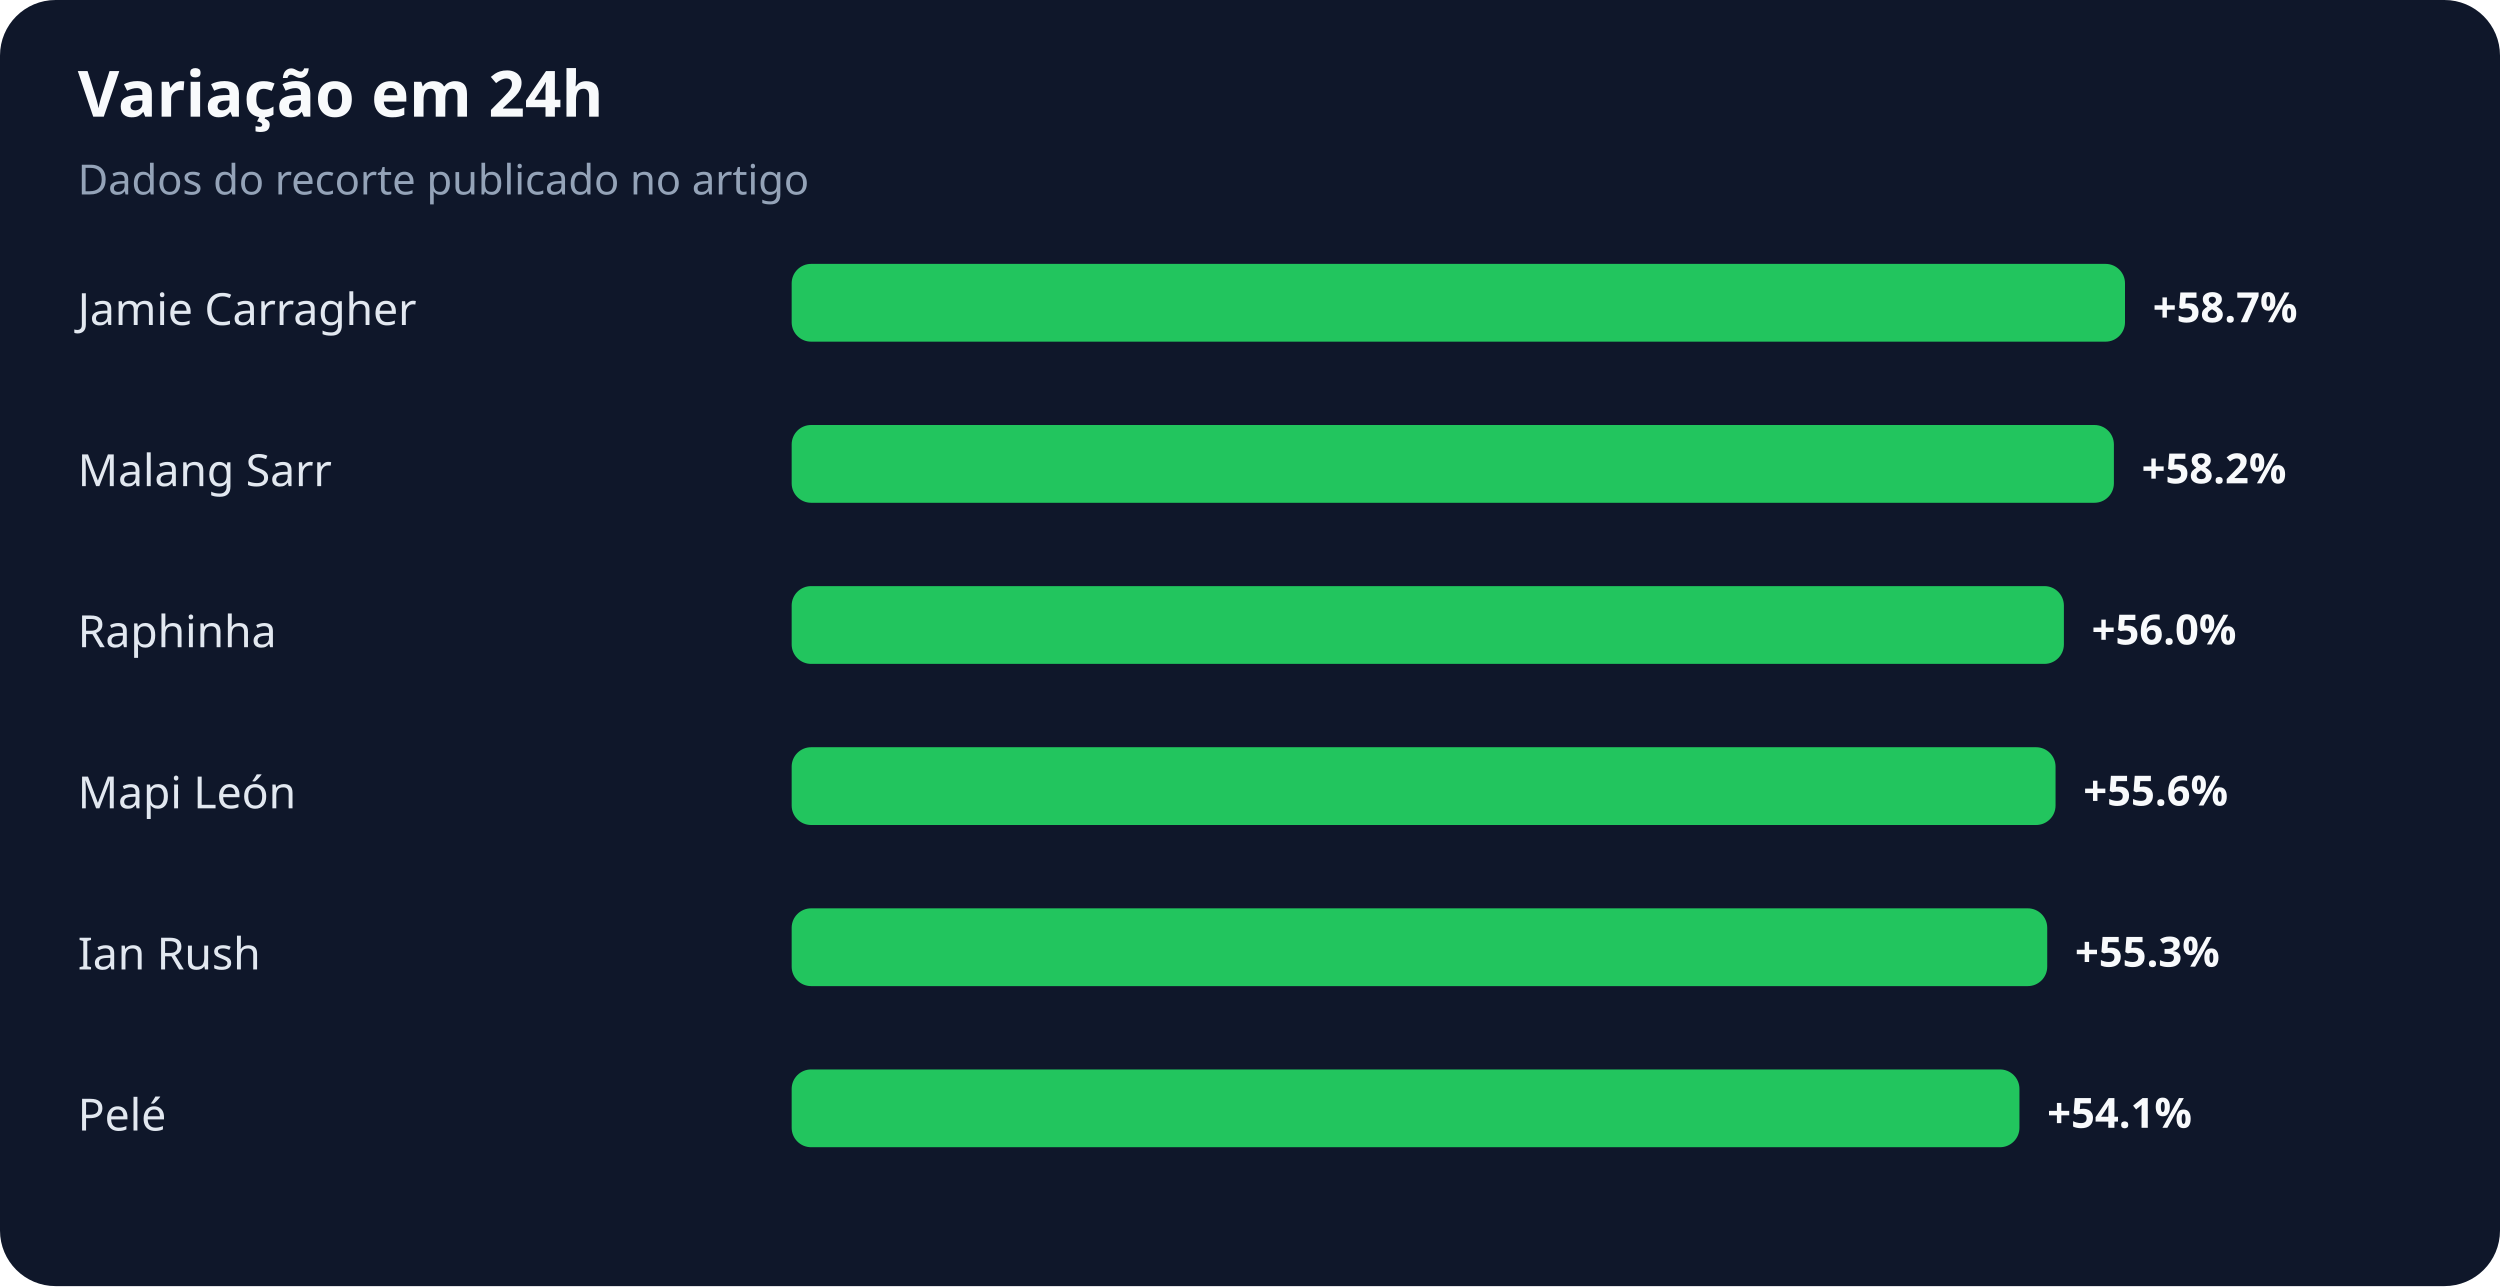
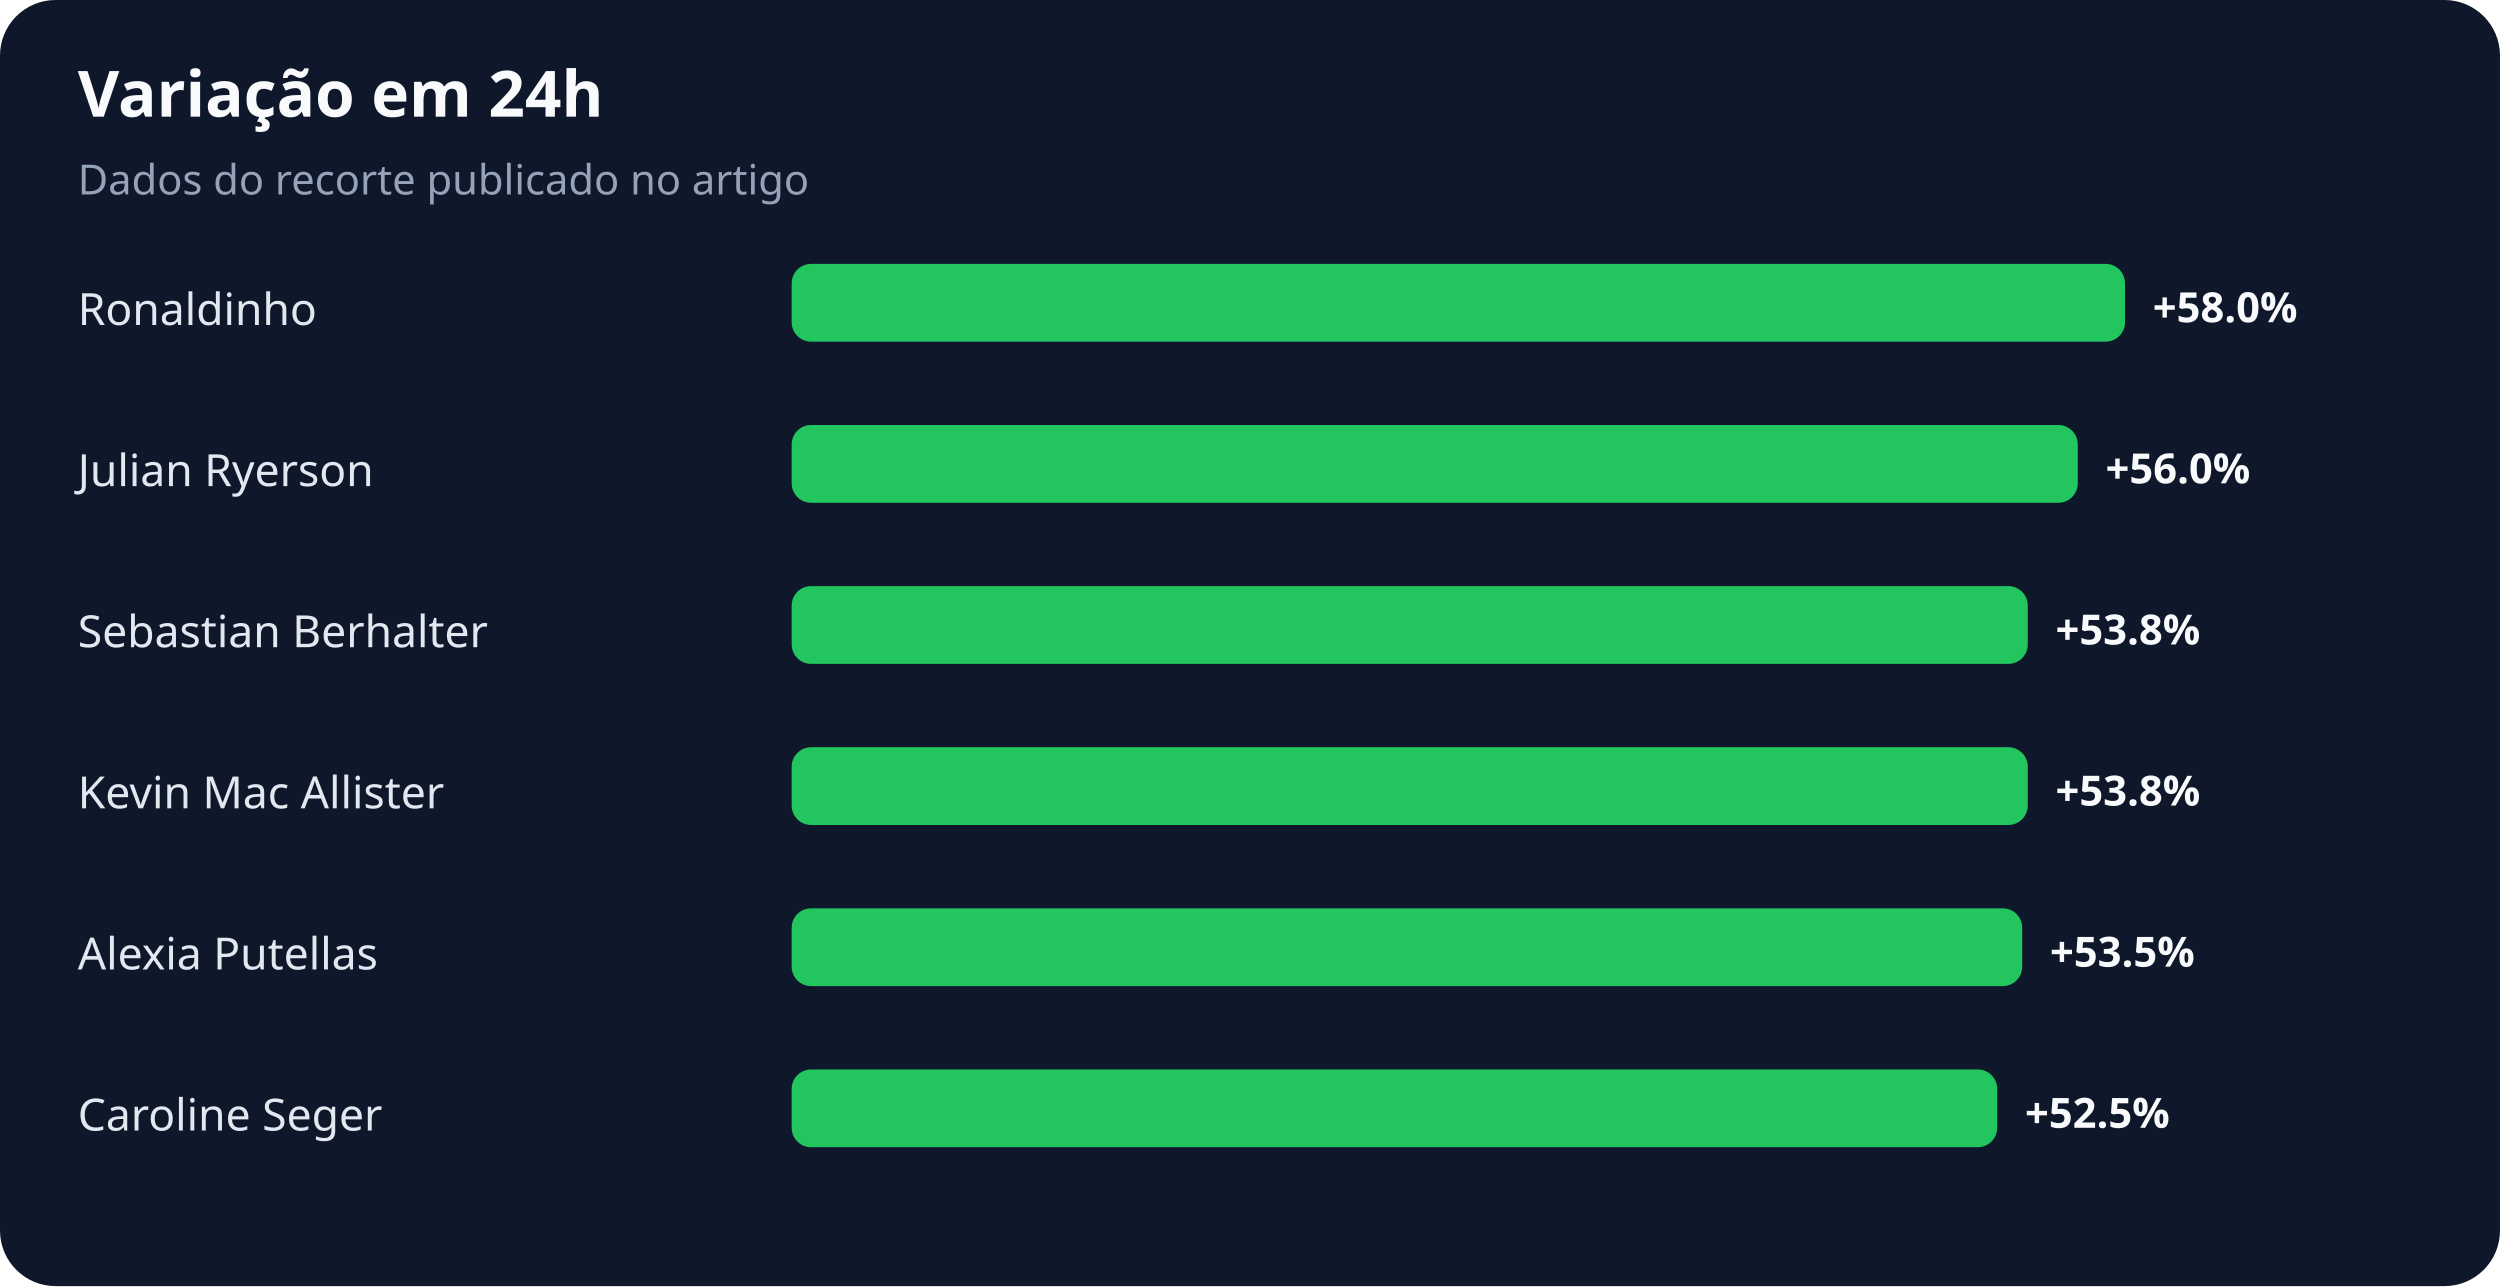
<svg xmlns="http://www.w3.org/2000/svg" width="900" height="463" viewBox="0 0 900 463" role="img" aria-labelledby="title desc">
  <rect width="100%" height="100%" rx="20" fill="#0f172a" />
  <text x="28" y="42" fill="#f8fafc" font-family="system-ui,sans-serif" font-size="23" font-weight="700">Variação em 24h</text>
  <text x="28" y="70" fill="#94a3b8" font-family="system-ui,sans-serif" font-size="15">Dados do recorte publicado no artigo</text>
-   <text x="28" y="117" fill="#e2e8f0" font-family="system-ui,sans-serif" font-size="16">Jamie Carragher</text>
+   <text x="28" y="117" fill="#e2e8f0" font-family="system-ui,sans-serif" font-size="16">Ronaldinho</text>
  <rect x="285" y="95" width="480" height="28" rx="7" fill="#22c55e" />
-   <text x="775" y="116" fill="#f8fafc" font-family="system-ui,sans-serif" font-size="15" font-weight="700">+58.7%</text>
-   <text x="28" y="175" fill="#e2e8f0" font-family="system-ui,sans-serif" font-size="16">Malang Sarr</text>
-   <rect x="285" y="153" width="476" height="28" rx="7" fill="#22c55e" />
-   <text x="771" y="174" fill="#f8fafc" font-family="system-ui,sans-serif" font-size="15" font-weight="700">+58.2%</text>
-   <text x="28" y="233" fill="#e2e8f0" font-family="system-ui,sans-serif" font-size="16">Raphinha</text>
-   <rect x="285" y="211" width="458" height="28" rx="7" fill="#22c55e" />
-   <text x="753" y="232" fill="#f8fafc" font-family="system-ui,sans-serif" font-size="15" font-weight="700">+56.0%</text>
-   <text x="28" y="291" fill="#e2e8f0" font-family="system-ui,sans-serif" font-size="16">Mapi León</text>
-   <rect x="285" y="269" width="455" height="28" rx="7" fill="#22c55e" />
-   <text x="750" y="290" fill="#f8fafc" font-family="system-ui,sans-serif" font-size="15" font-weight="700">+55.6%</text>
-   <text x="28" y="349" fill="#e2e8f0" font-family="system-ui,sans-serif" font-size="16">Ian Rush</text>
-   <rect x="285" y="327" width="452" height="28" rx="7" fill="#22c55e" />
-   <text x="747" y="348" fill="#f8fafc" font-family="system-ui,sans-serif" font-size="15" font-weight="700">+55.3%</text>
-   <text x="28" y="407" fill="#e2e8f0" font-family="system-ui,sans-serif" font-size="16">Pelé</text>
-   <rect x="285" y="385" width="442" height="28" rx="7" fill="#22c55e" />
-   <text x="737" y="406" fill="#f8fafc" font-family="system-ui,sans-serif" font-size="15" font-weight="700">+54.1%</text>
+   <text x="775" y="116" fill="#f8fafc" font-family="system-ui,sans-serif" font-size="15" font-weight="700">+58.0%</text>
+   <text x="28" y="175" fill="#e2e8f0" font-family="system-ui,sans-serif" font-size="16">Julian Ryerson</text>
+   <rect x="285" y="153" width="463" height="28" rx="7" fill="#22c55e" />
+   <text x="758" y="174" fill="#f8fafc" font-family="system-ui,sans-serif" font-size="15" font-weight="700">+56.0%</text>
+   <text x="28" y="233" fill="#e2e8f0" font-family="system-ui,sans-serif" font-size="16">Sebastian Berhalter</text>
+   <rect x="285" y="211" width="445" height="28" rx="7" fill="#22c55e" />
+   <text x="740" y="232" fill="#f8fafc" font-family="system-ui,sans-serif" font-size="15" font-weight="700">+53.8%</text>
+   <text x="28" y="291" fill="#e2e8f0" font-family="system-ui,sans-serif" font-size="16">Kevin Mac Allister</text>
+   <rect x="285" y="269" width="445" height="28" rx="7" fill="#22c55e" />
+   <text x="740" y="290" fill="#f8fafc" font-family="system-ui,sans-serif" font-size="15" font-weight="700">+53.8%</text>
+   <text x="28" y="349" fill="#e2e8f0" font-family="system-ui,sans-serif" font-size="16">Alexia Putellas</text>
+   <rect x="285" y="327" width="443" height="28" rx="7" fill="#22c55e" />
+   <text x="738" y="348" fill="#f8fafc" font-family="system-ui,sans-serif" font-size="15" font-weight="700">+53.5%</text>
+   <text x="28" y="407" fill="#e2e8f0" font-family="system-ui,sans-serif" font-size="16">Caroline Seger</text>
+   <rect x="285" y="385" width="434" height="28" rx="7" fill="#22c55e" />
+   <text x="729" y="406" fill="#f8fafc" font-family="system-ui,sans-serif" font-size="15" font-weight="700">+52.5%</text>
</svg>
